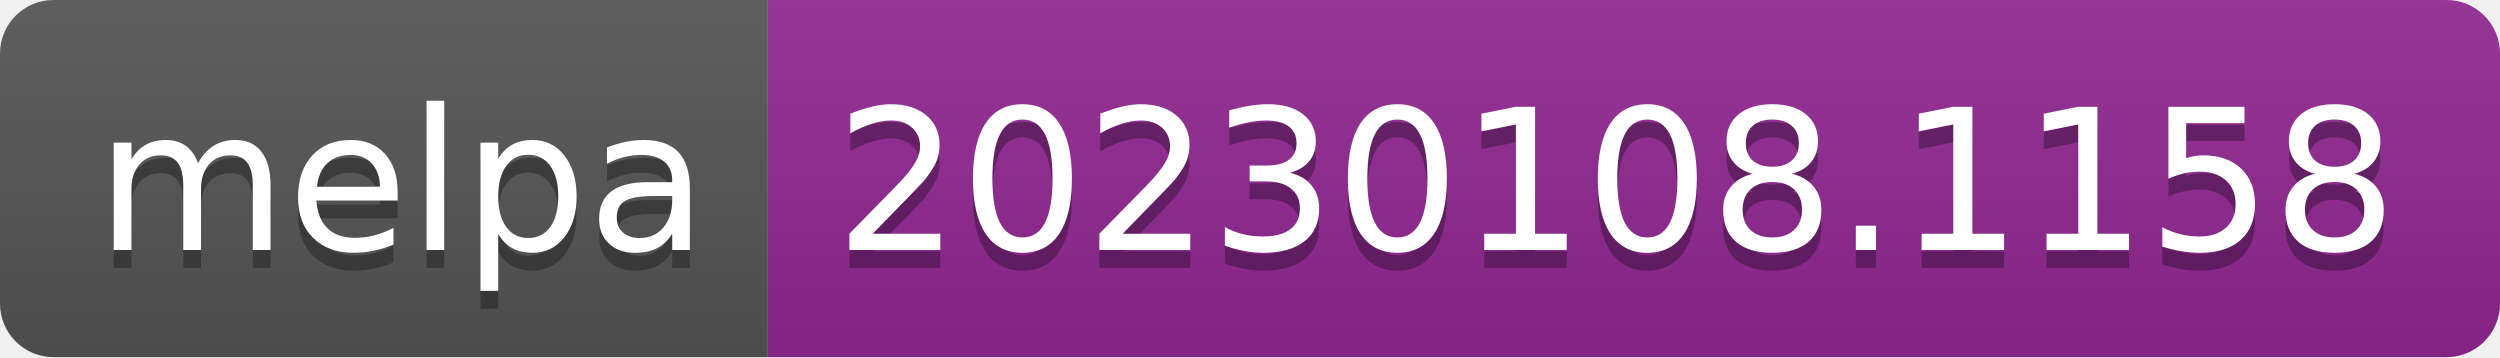
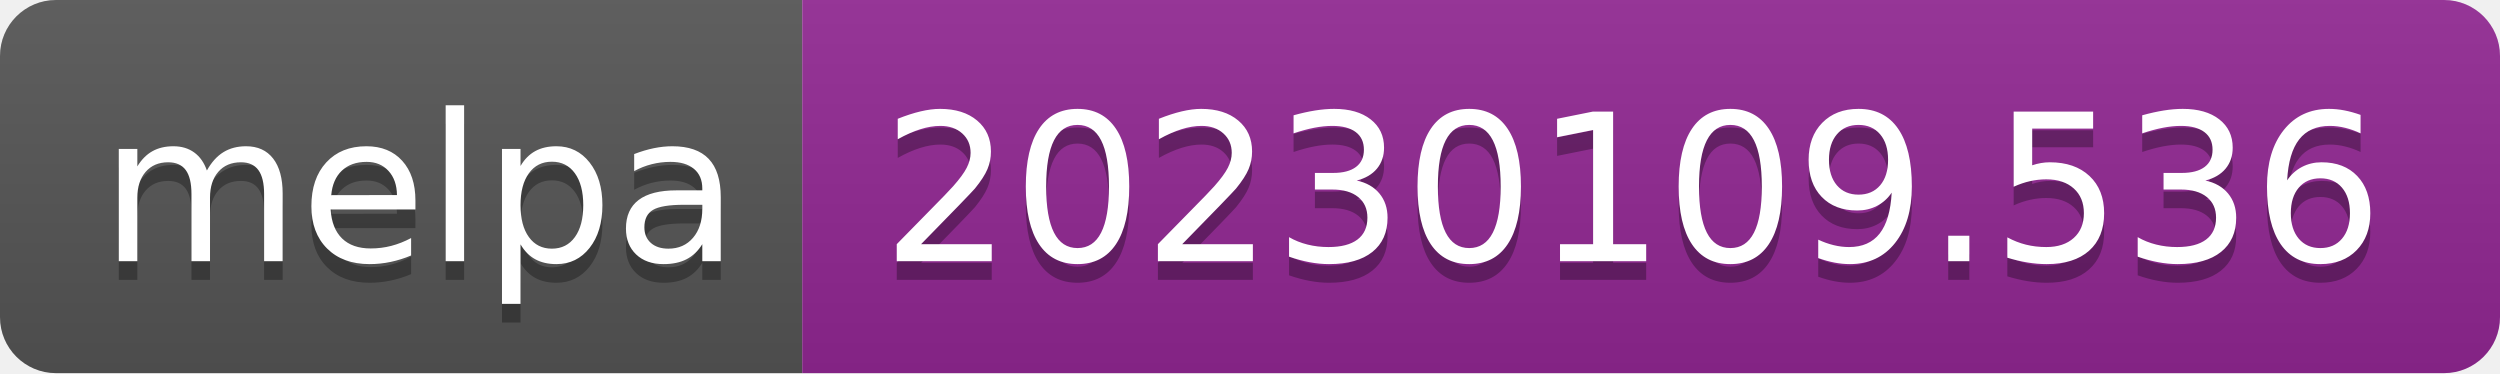
- <svg xmlns="http://www.w3.org/2000/svg" width="140" height="20" role="img" aria-label="melpa: 20230108.1158">
+ <svg xmlns="http://www.w3.org/2000/svg" width="134" height="20" role="img" aria-label="melpa: 20230109.536">
  <linearGradient id="s" x2="0" y2="100%">
    <stop offset="0" stop-color="#bbb" stop-opacity=".1" />
    <stop offset="1" stop-opacity=".1" />
  </linearGradient>
  <clipPath id="r">
-     <rect width="140" height="20" rx="3" fill="#fff" />
+     <rect width="134" height="20" rx="3" fill="#fff" />
  </clipPath>
  <g clip-path="url(#r)">
    <rect width="43" height="20" fill="#555" />
-     <rect x="43" width="97" height="20" fill="#922793" />
-     <rect width="140" height="20" fill="url(#s)" />
+     <rect x="43" width="91" height="20" fill="#922793" />
+     <rect width="134" height="20" fill="url(#s)" />
  </g>
  <g fill="#fff" text-anchor="middle" font-family="Verdana,Geneva,DejaVu Sans,sans-serif" text-rendering="geometricPrecision" font-size="110">
    <text aria-hidden="true" x="225" y="150" fill="#010101" fill-opacity=".3" transform="scale(.1)" textLength="330">melpa</text>
    <text x="225" y="140" transform="scale(.1)" fill="#fff" textLength="330">melpa</text>
-     <text aria-hidden="true" x="905" y="150" fill="#010101" fill-opacity=".3" transform="scale(.1)" textLength="870">20230108.1158</text>
-     <text x="905" y="140" transform="scale(.1)" fill="#fff" textLength="870">20230108.1158</text>
+     <text aria-hidden="true" x="875" y="150" fill="#010101" fill-opacity=".3" transform="scale(.1)" textLength="810">20230109.536</text>
+     <text x="875" y="140" transform="scale(.1)" fill="#fff" textLength="810">20230109.536</text>
  </g>
</svg>
